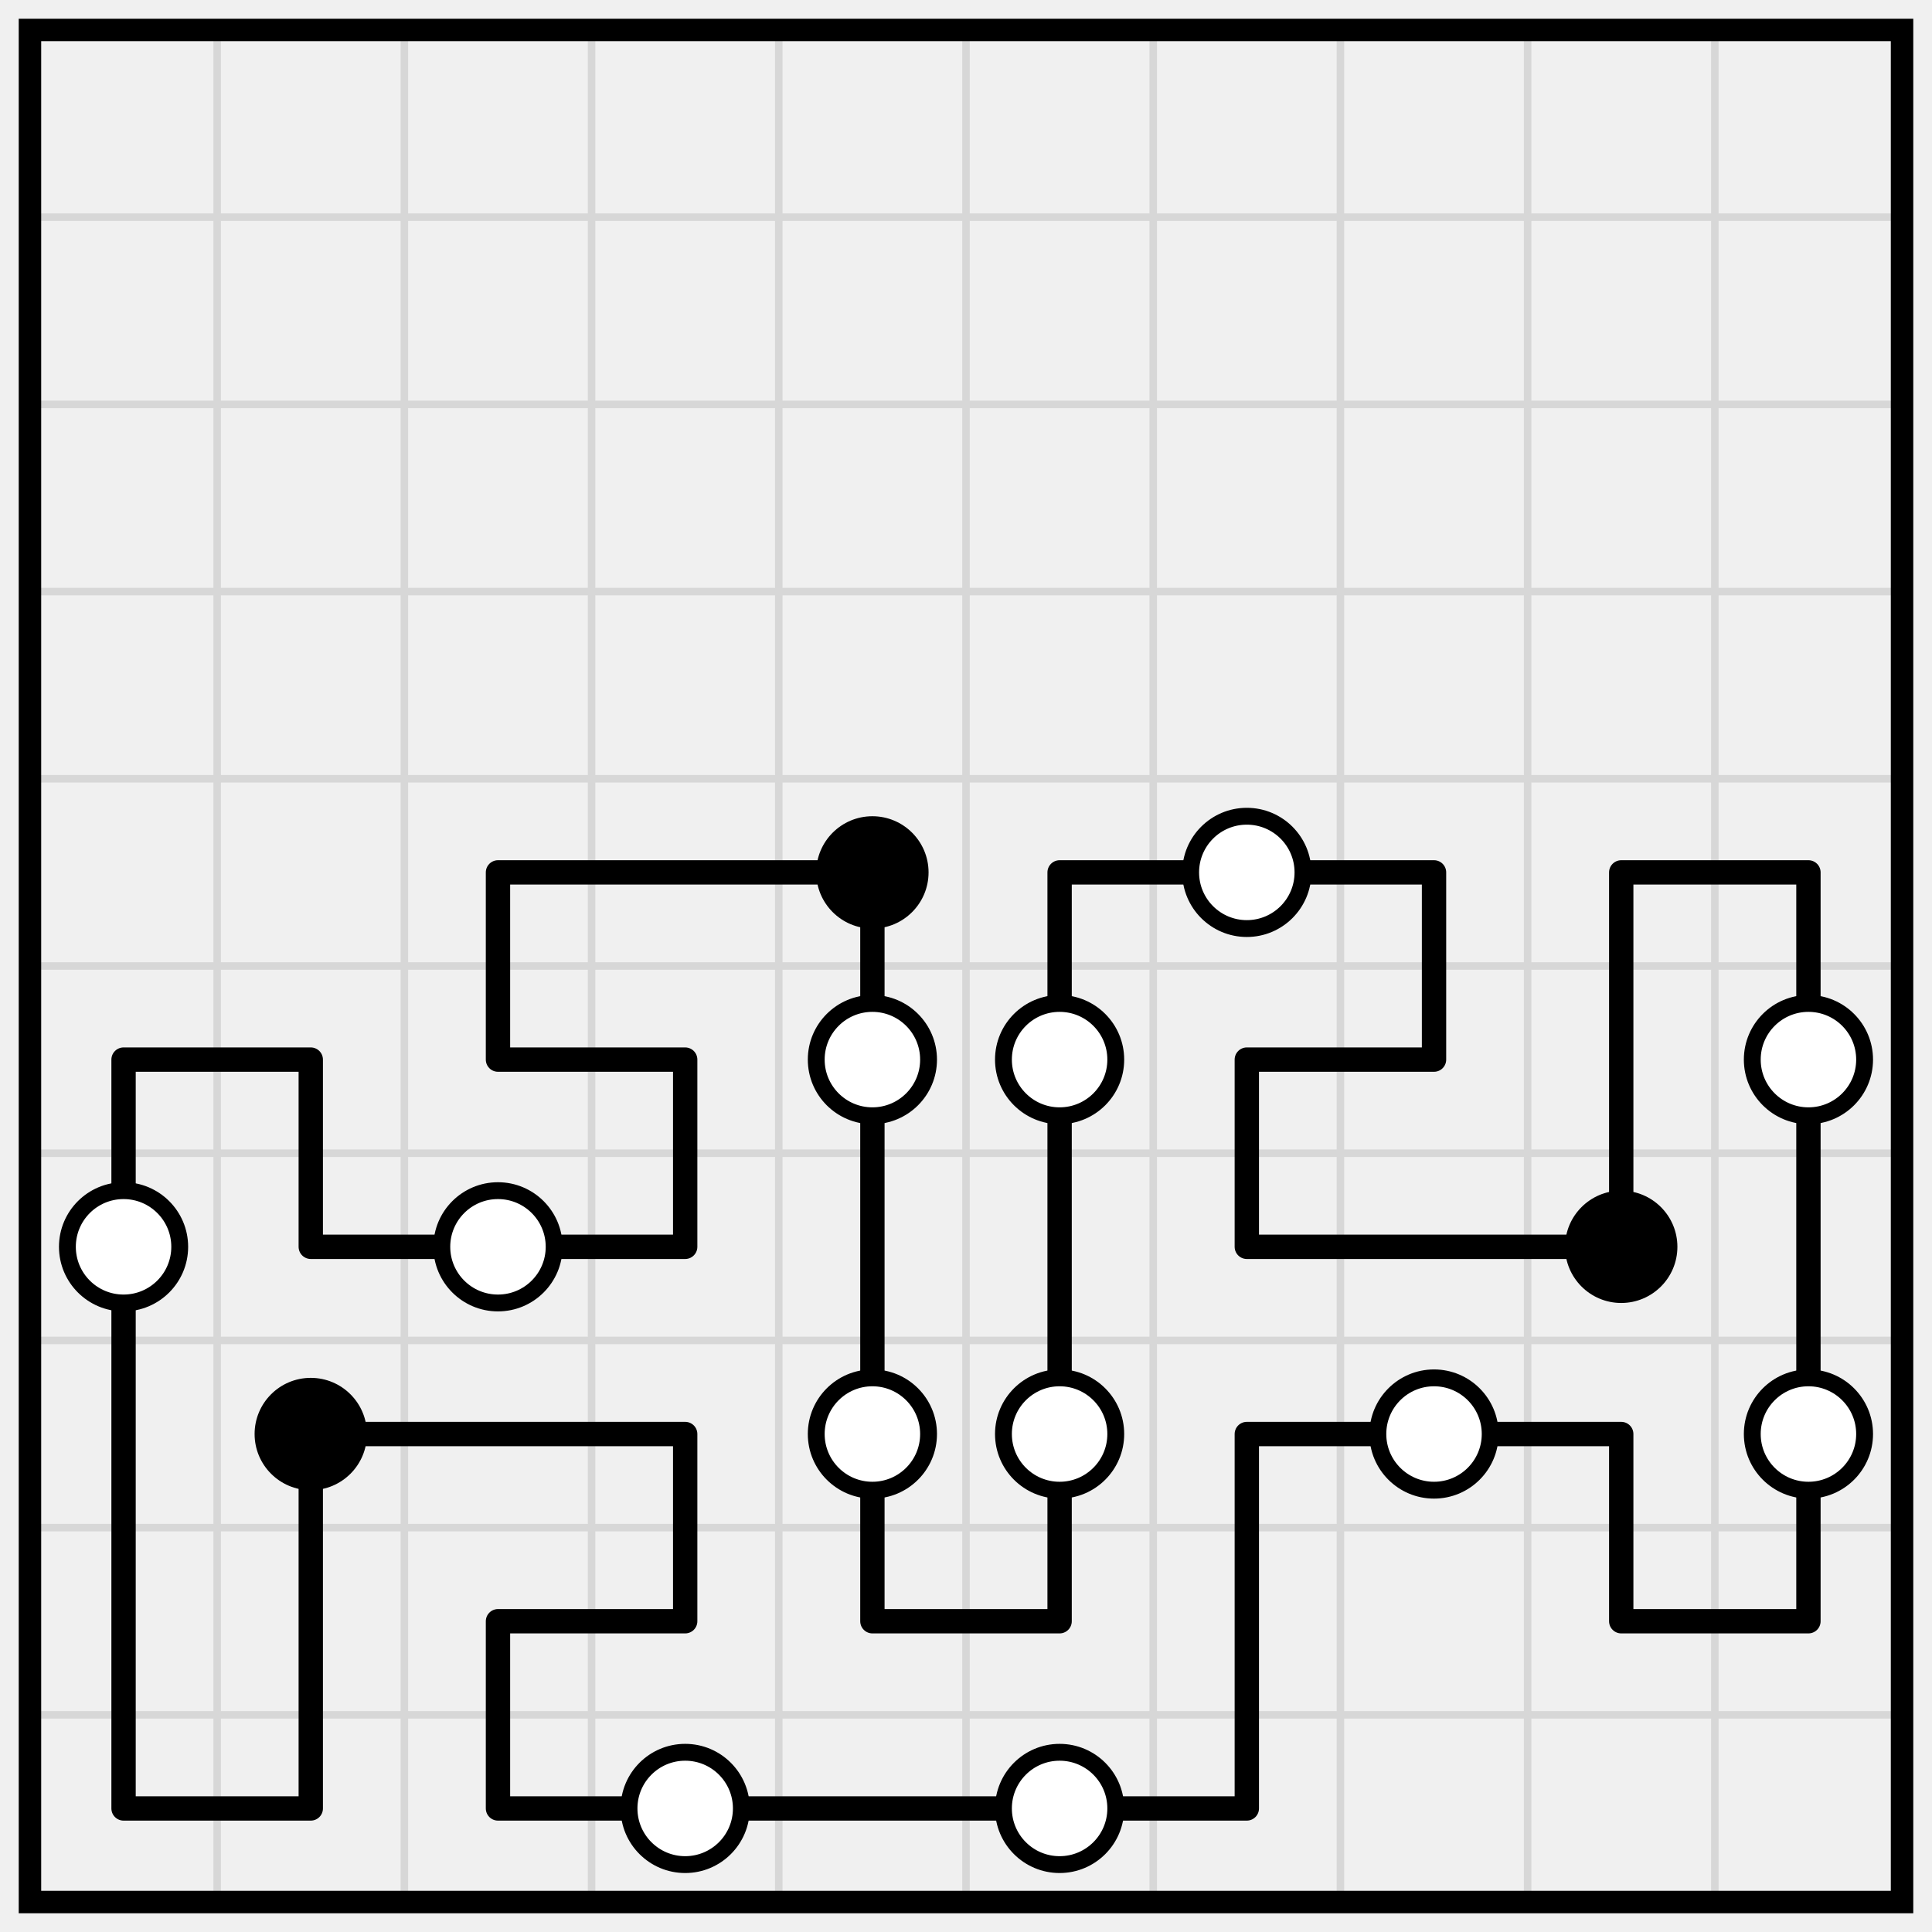
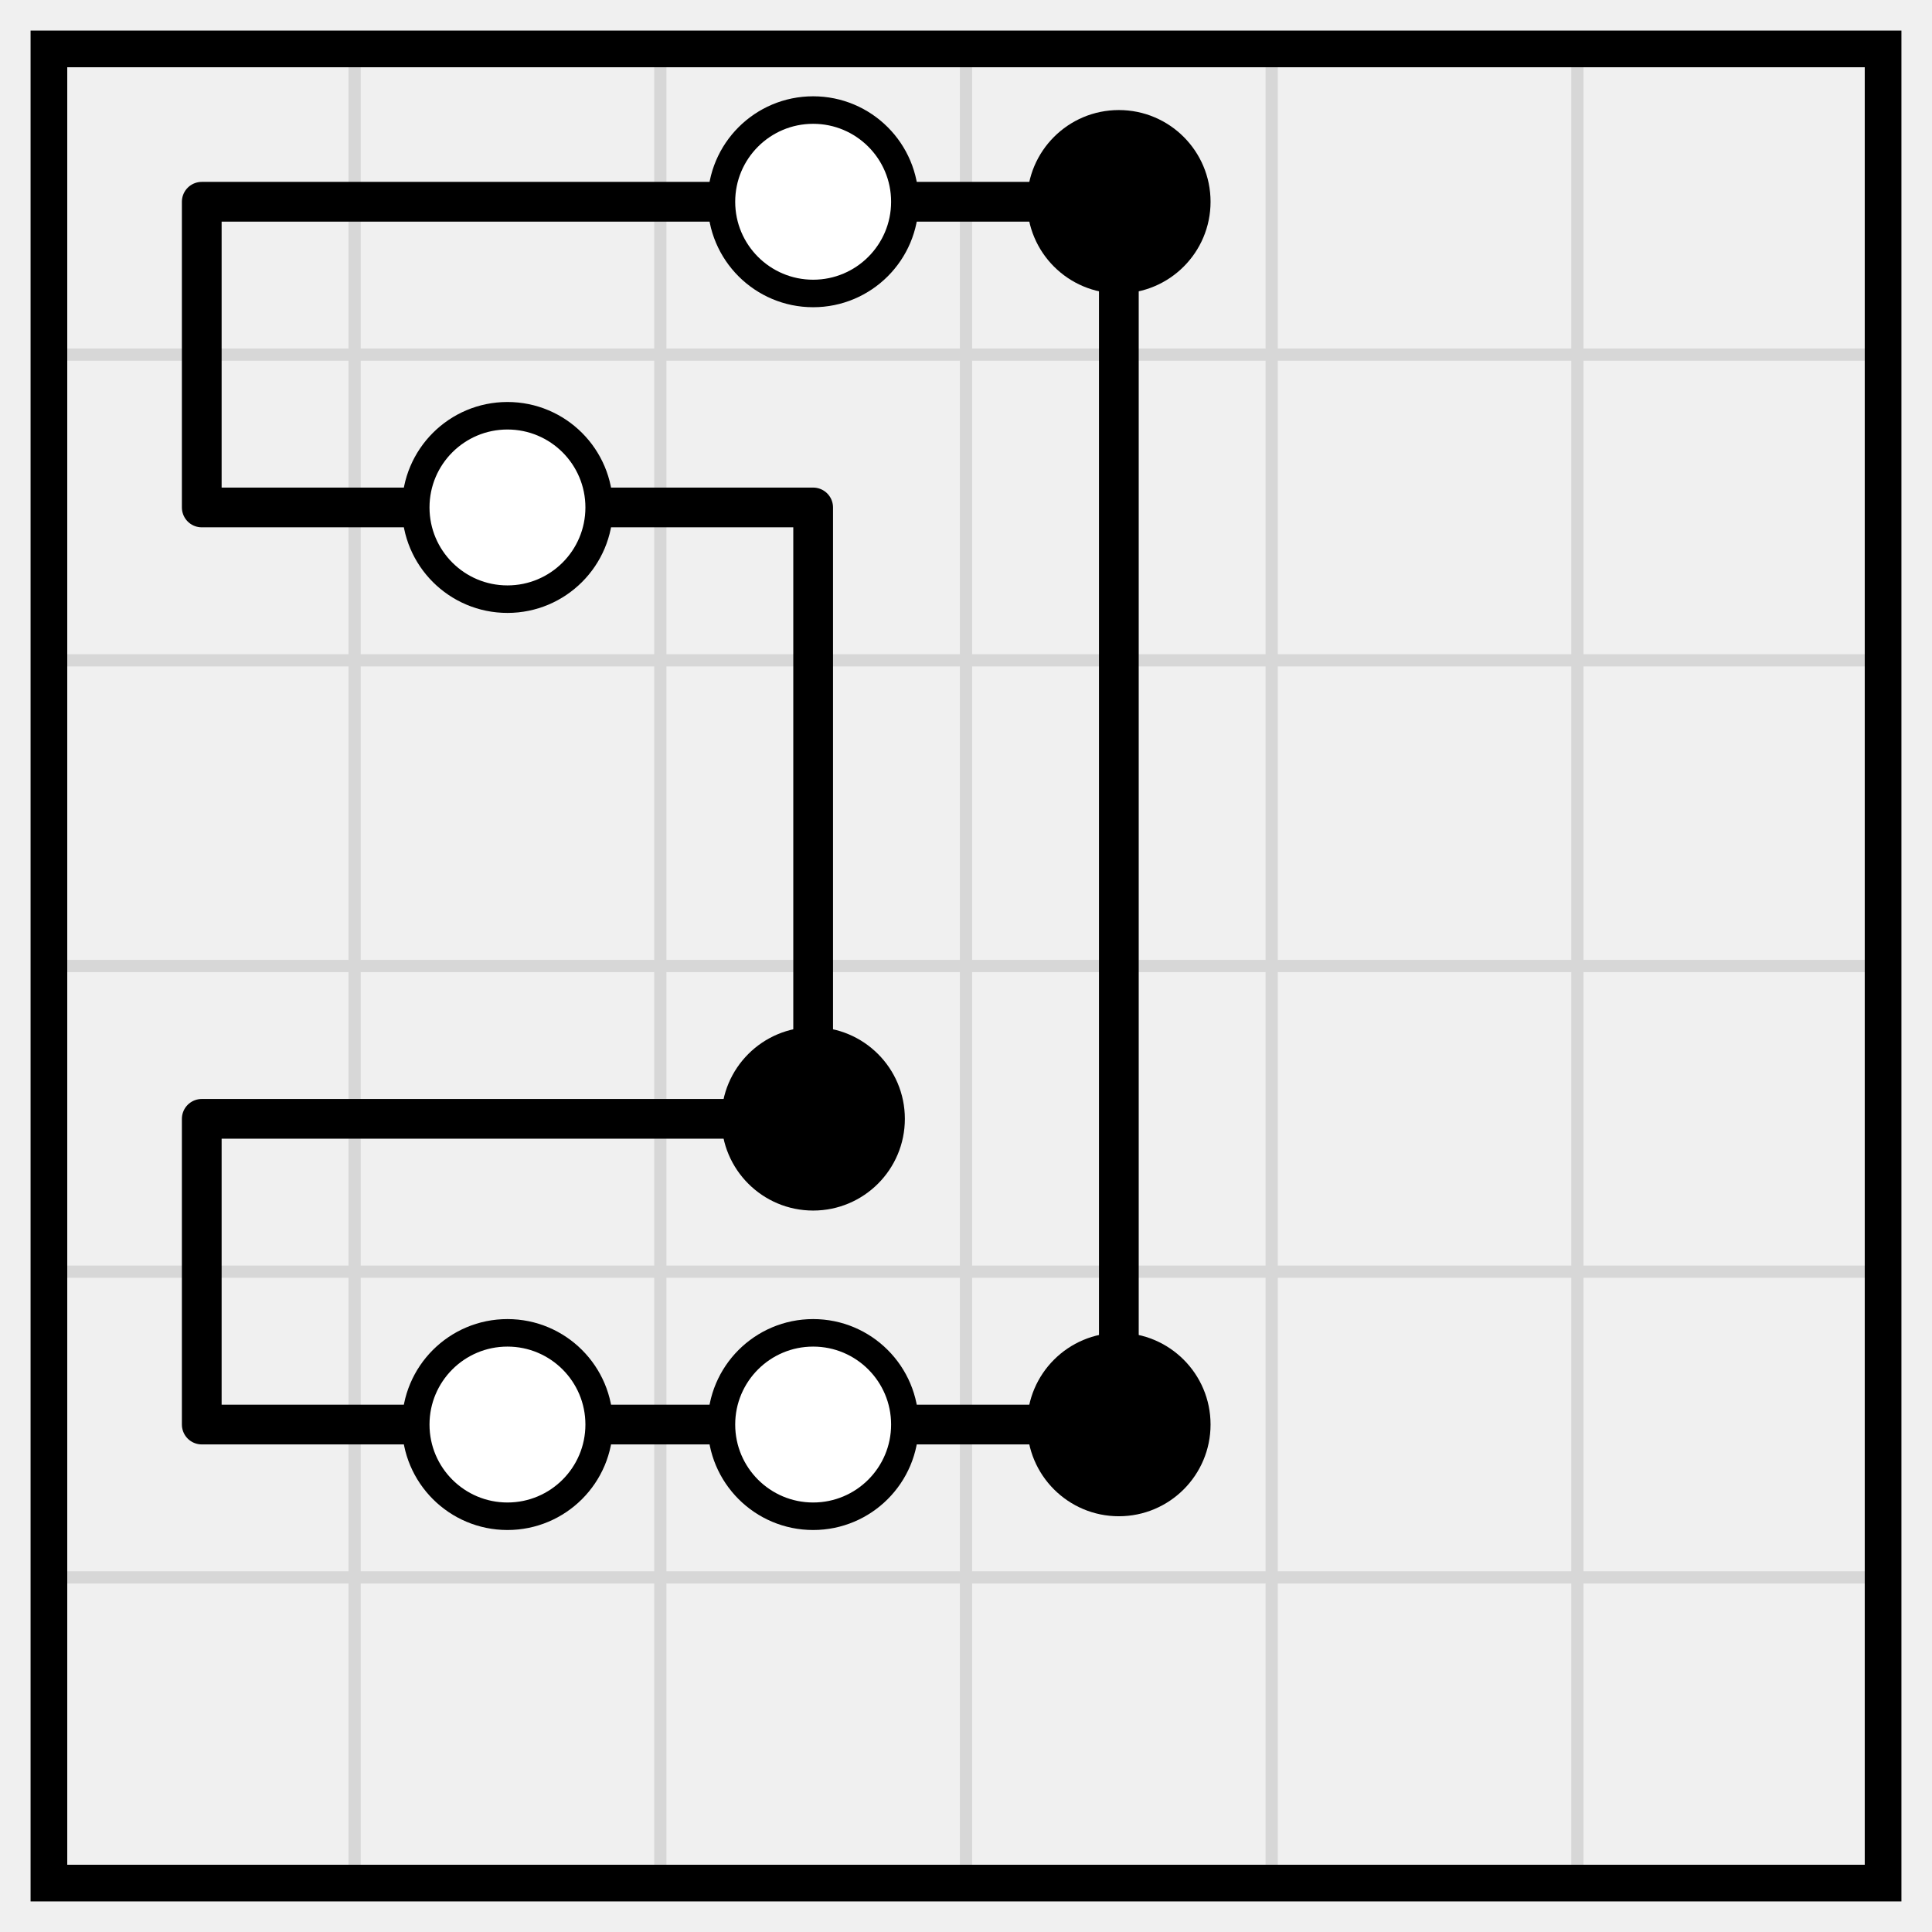
- <svg xmlns="http://www.w3.org/2000/svg" class="p" viewBox="0 0 1032 1032" preserveAspectRatio="xMidYMid meet" shape-rendering="geometricPrecision">
-   <path d="M16 116H1016M16 216H1016M16 316H1016M16 416H1016M16 516H1016M16 616H1016M16 716H1016M16 816H1016M16 916H1016M116 16V1016M216 16V1016M316 16V1016M416 16V1016M516 16V1016M616 16V1016M716 16V1016M816 16V1016M916 16V1016" fill="none" stroke="#d7d7d7" stroke-width="4" stroke-linecap="square" />
-   <rect x="16" y="16" width="1000" height="1000" fill="none" stroke="#000" stroke-width="12" />
-   <path d="M266 466H366M366 466H466M566 466H666M666 466H766M866 466H966M66 566H166M266 566H366M666 566H766M166 666H266M266 666H366M666 666H766M766 666H866M166 766H266M266 766H366M666 766H766M766 766H866M266 866H366M466 866H566M866 866H966M66 966H166M266 966H366M366 966H466M466 966H566M566 966H666M266 466V566M466 466V566M566 466V566M766 466V566M866 466V566M966 466V566M66 566V666M166 566V666M366 566V666M466 566V666M566 566V666M666 566V666M866 566V666M966 566V666M66 666V766M466 666V766M566 666V766M966 666V766M66 766V866M166 766V866M366 766V866M466 766V866M566 766V866M666 766V866M866 766V866M966 766V866M66 866V966M166 866V966M266 866V966M666 866V966" fill="none" stroke="#000" stroke-width="13" stroke-linecap="round" />
-   <circle cx="466" cy="466" r="30" fill="#000" />
+ <svg xmlns="http://www.w3.org/2000/svg" class="p" viewBox="0 0 632 632" preserveAspectRatio="xMidYMid meet" shape-rendering="geometricPrecision">
+   <path d="M16 116H616M16 216H616M16 316H616M16 416H616M16 516H616M116 16V616M216 16V616M316 16V616M416 16V616M516 16V616" fill="none" stroke="#d7d7d7" stroke-width="4" stroke-linecap="square" />
+   <rect x="16" y="16" width="600" height="600" fill="none" stroke="#000" stroke-width="12" />
+   <path d="M66 66H166M166 66H266M266 66H366M66 166H166M166 166H266M66 366H166M166 366H266M66 466H166M166 466H266M266 466H366M66 66V166M366 66V166M266 166V266M366 166V266M266 266V366M366 266V366M66 366V466M366 366V466" fill="none" stroke="#000" stroke-width="13" stroke-linecap="round" />
+   <circle cx="266" cy="66" r="30" fill="#fff" stroke="#000" stroke-width="9" />
+   <circle cx="366" cy="66" r="30" fill="#000" />
+   <circle cx="166" cy="166" r="30" fill="#fff" stroke="#000" stroke-width="9" />
+   <circle cx="266" cy="366" r="30" fill="#000" />
  <g fill="#fff" stroke="#000" stroke-width="9">
-     <circle cx="666" cy="466" r="30" />
-     <circle cx="466" cy="566" r="30" />
-     <circle cx="566" cy="566" r="30" />
-     <circle cx="966" cy="566" r="30" />
-     <circle cx="66" cy="666" r="30" />
-     <circle cx="266" cy="666" r="30" />
+     <circle cx="166" cy="466" r="30" />
+     <circle cx="266" cy="466" r="30" />
  </g>
-   <g fill="#000">
-     <circle cx="866" cy="666" r="30" />
-     <circle cx="166" cy="766" r="30" />
-   </g>
-   <g fill="#fff" stroke="#000" stroke-width="9">
-     <circle cx="466" cy="766" r="30" />
-     <circle cx="566" cy="766" r="30" />
-     <circle cx="766" cy="766" r="30" />
-     <circle cx="966" cy="766" r="30" />
-     <circle cx="366" cy="966" r="30" />
-     <circle cx="566" cy="966" r="30" />
-   </g>
+   <circle cx="366" cy="466" r="30" fill="#000" />
</svg>
